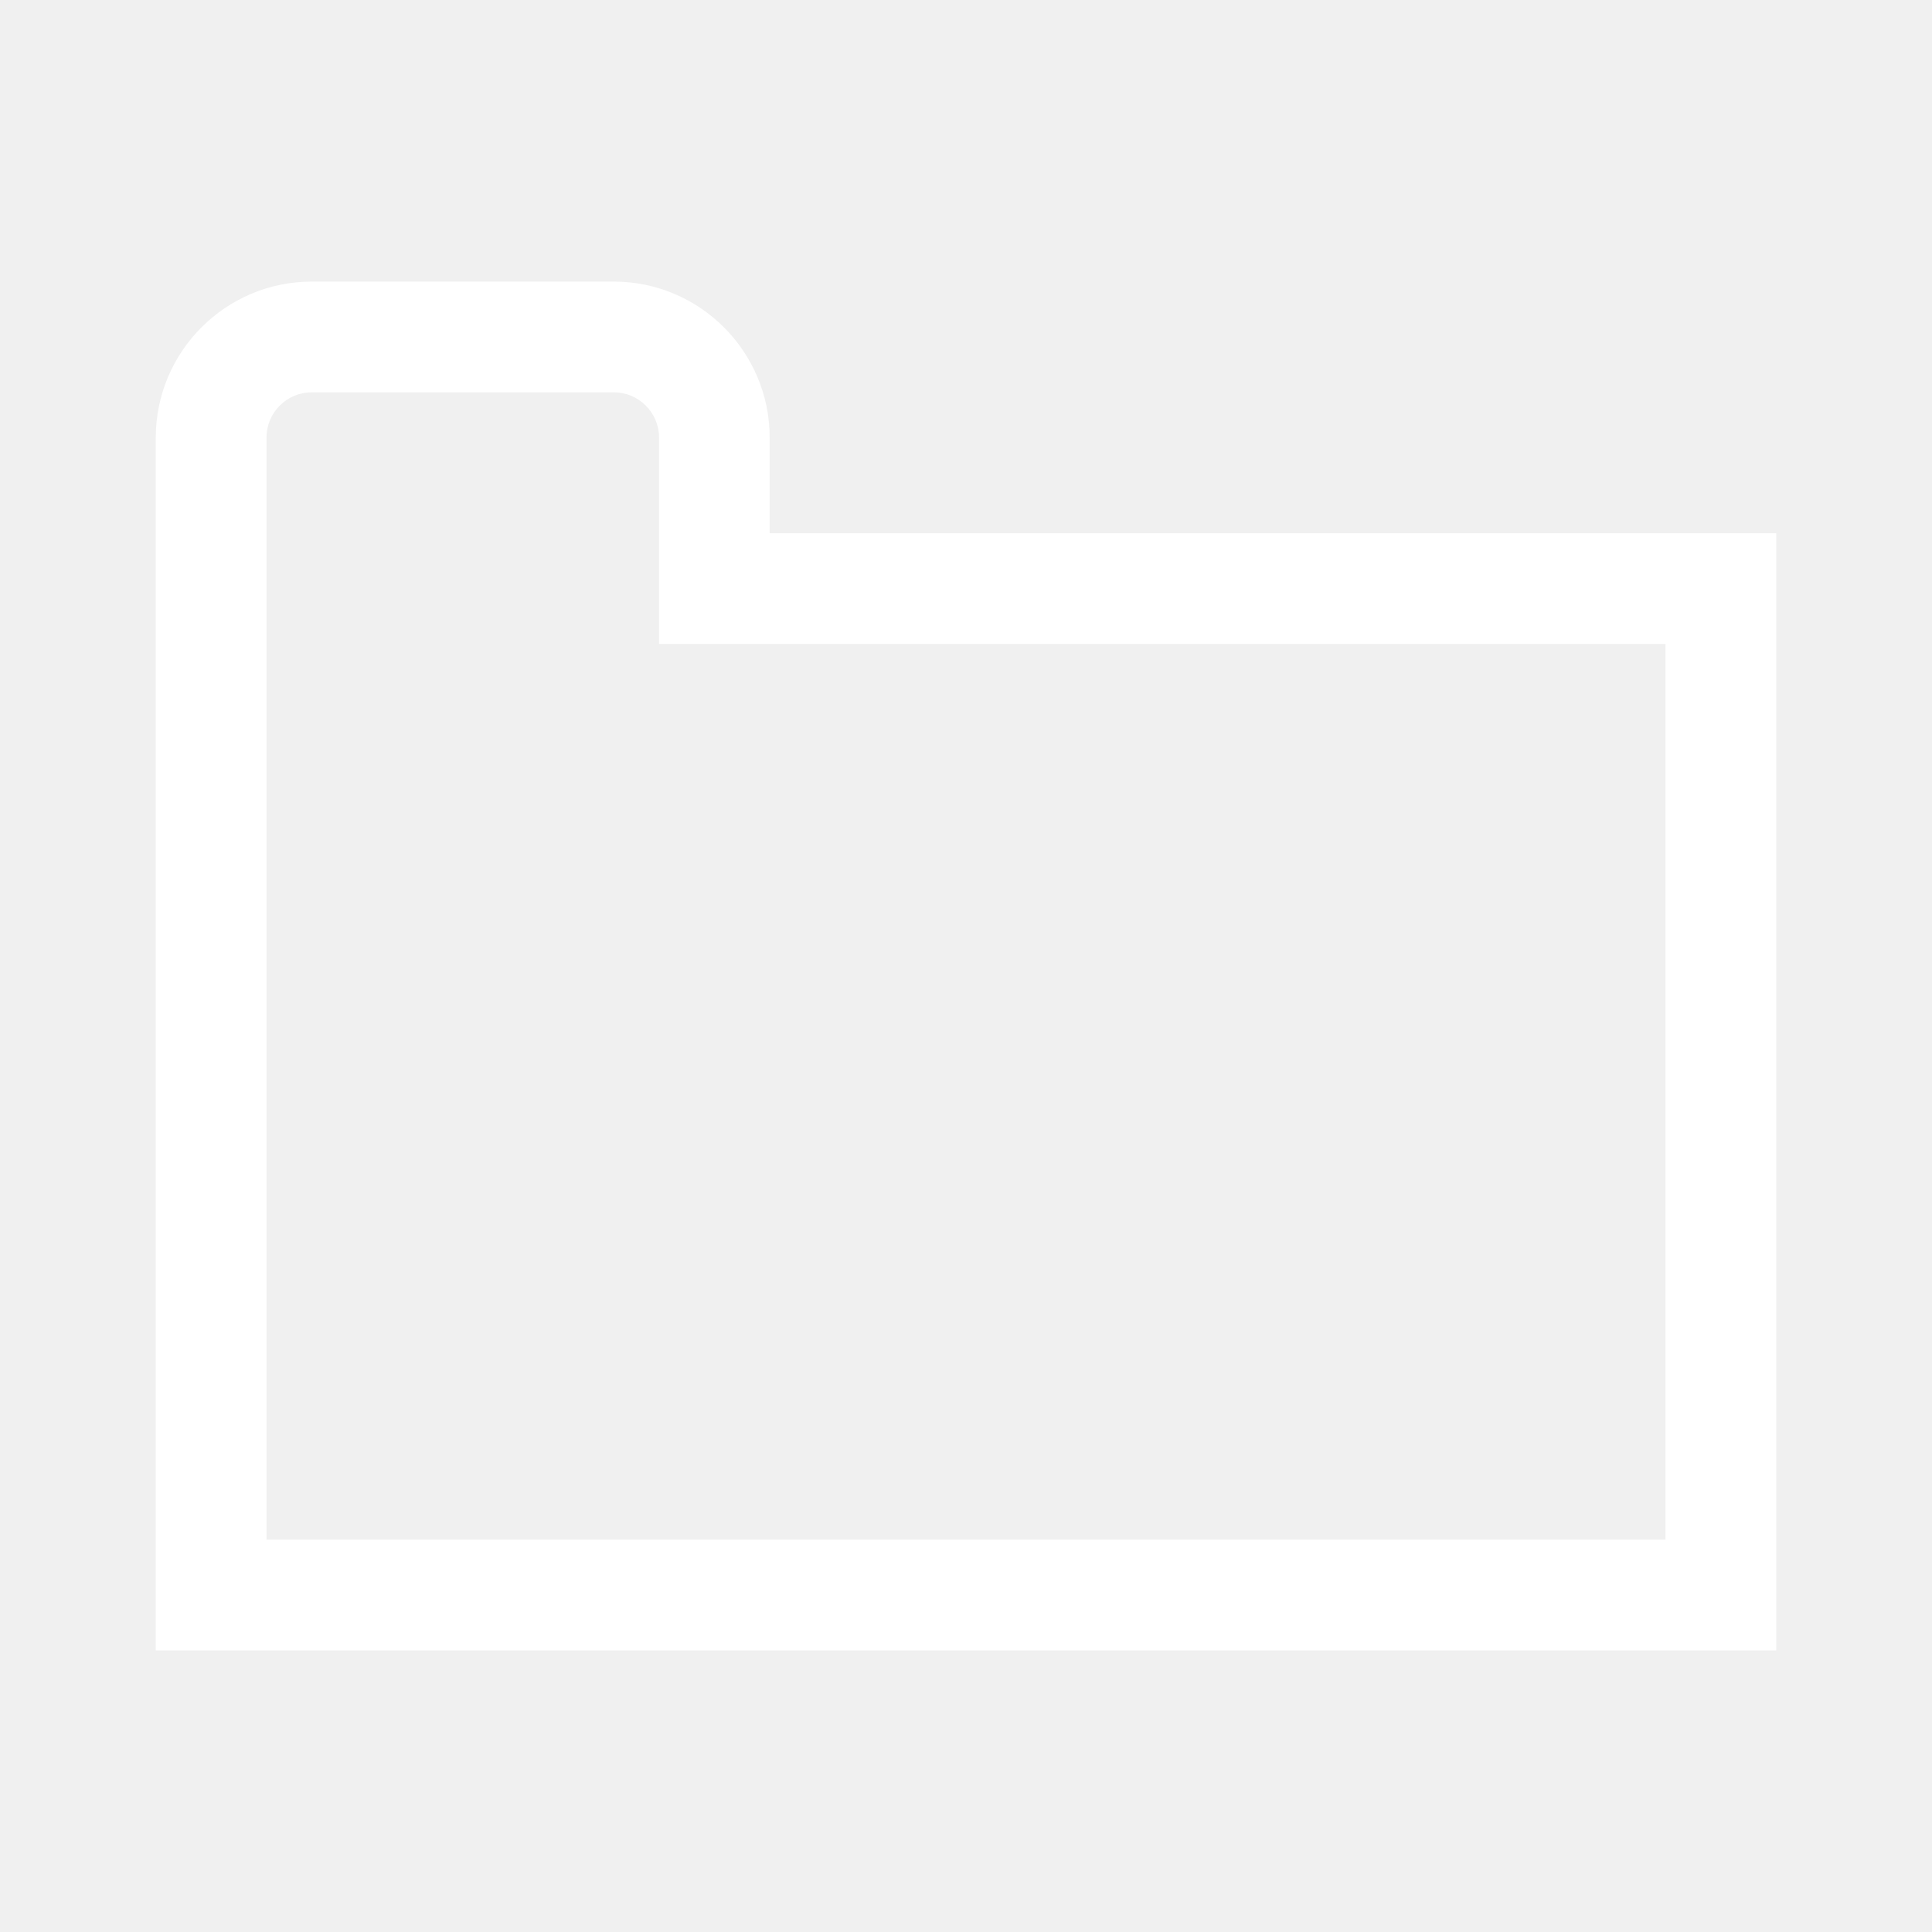
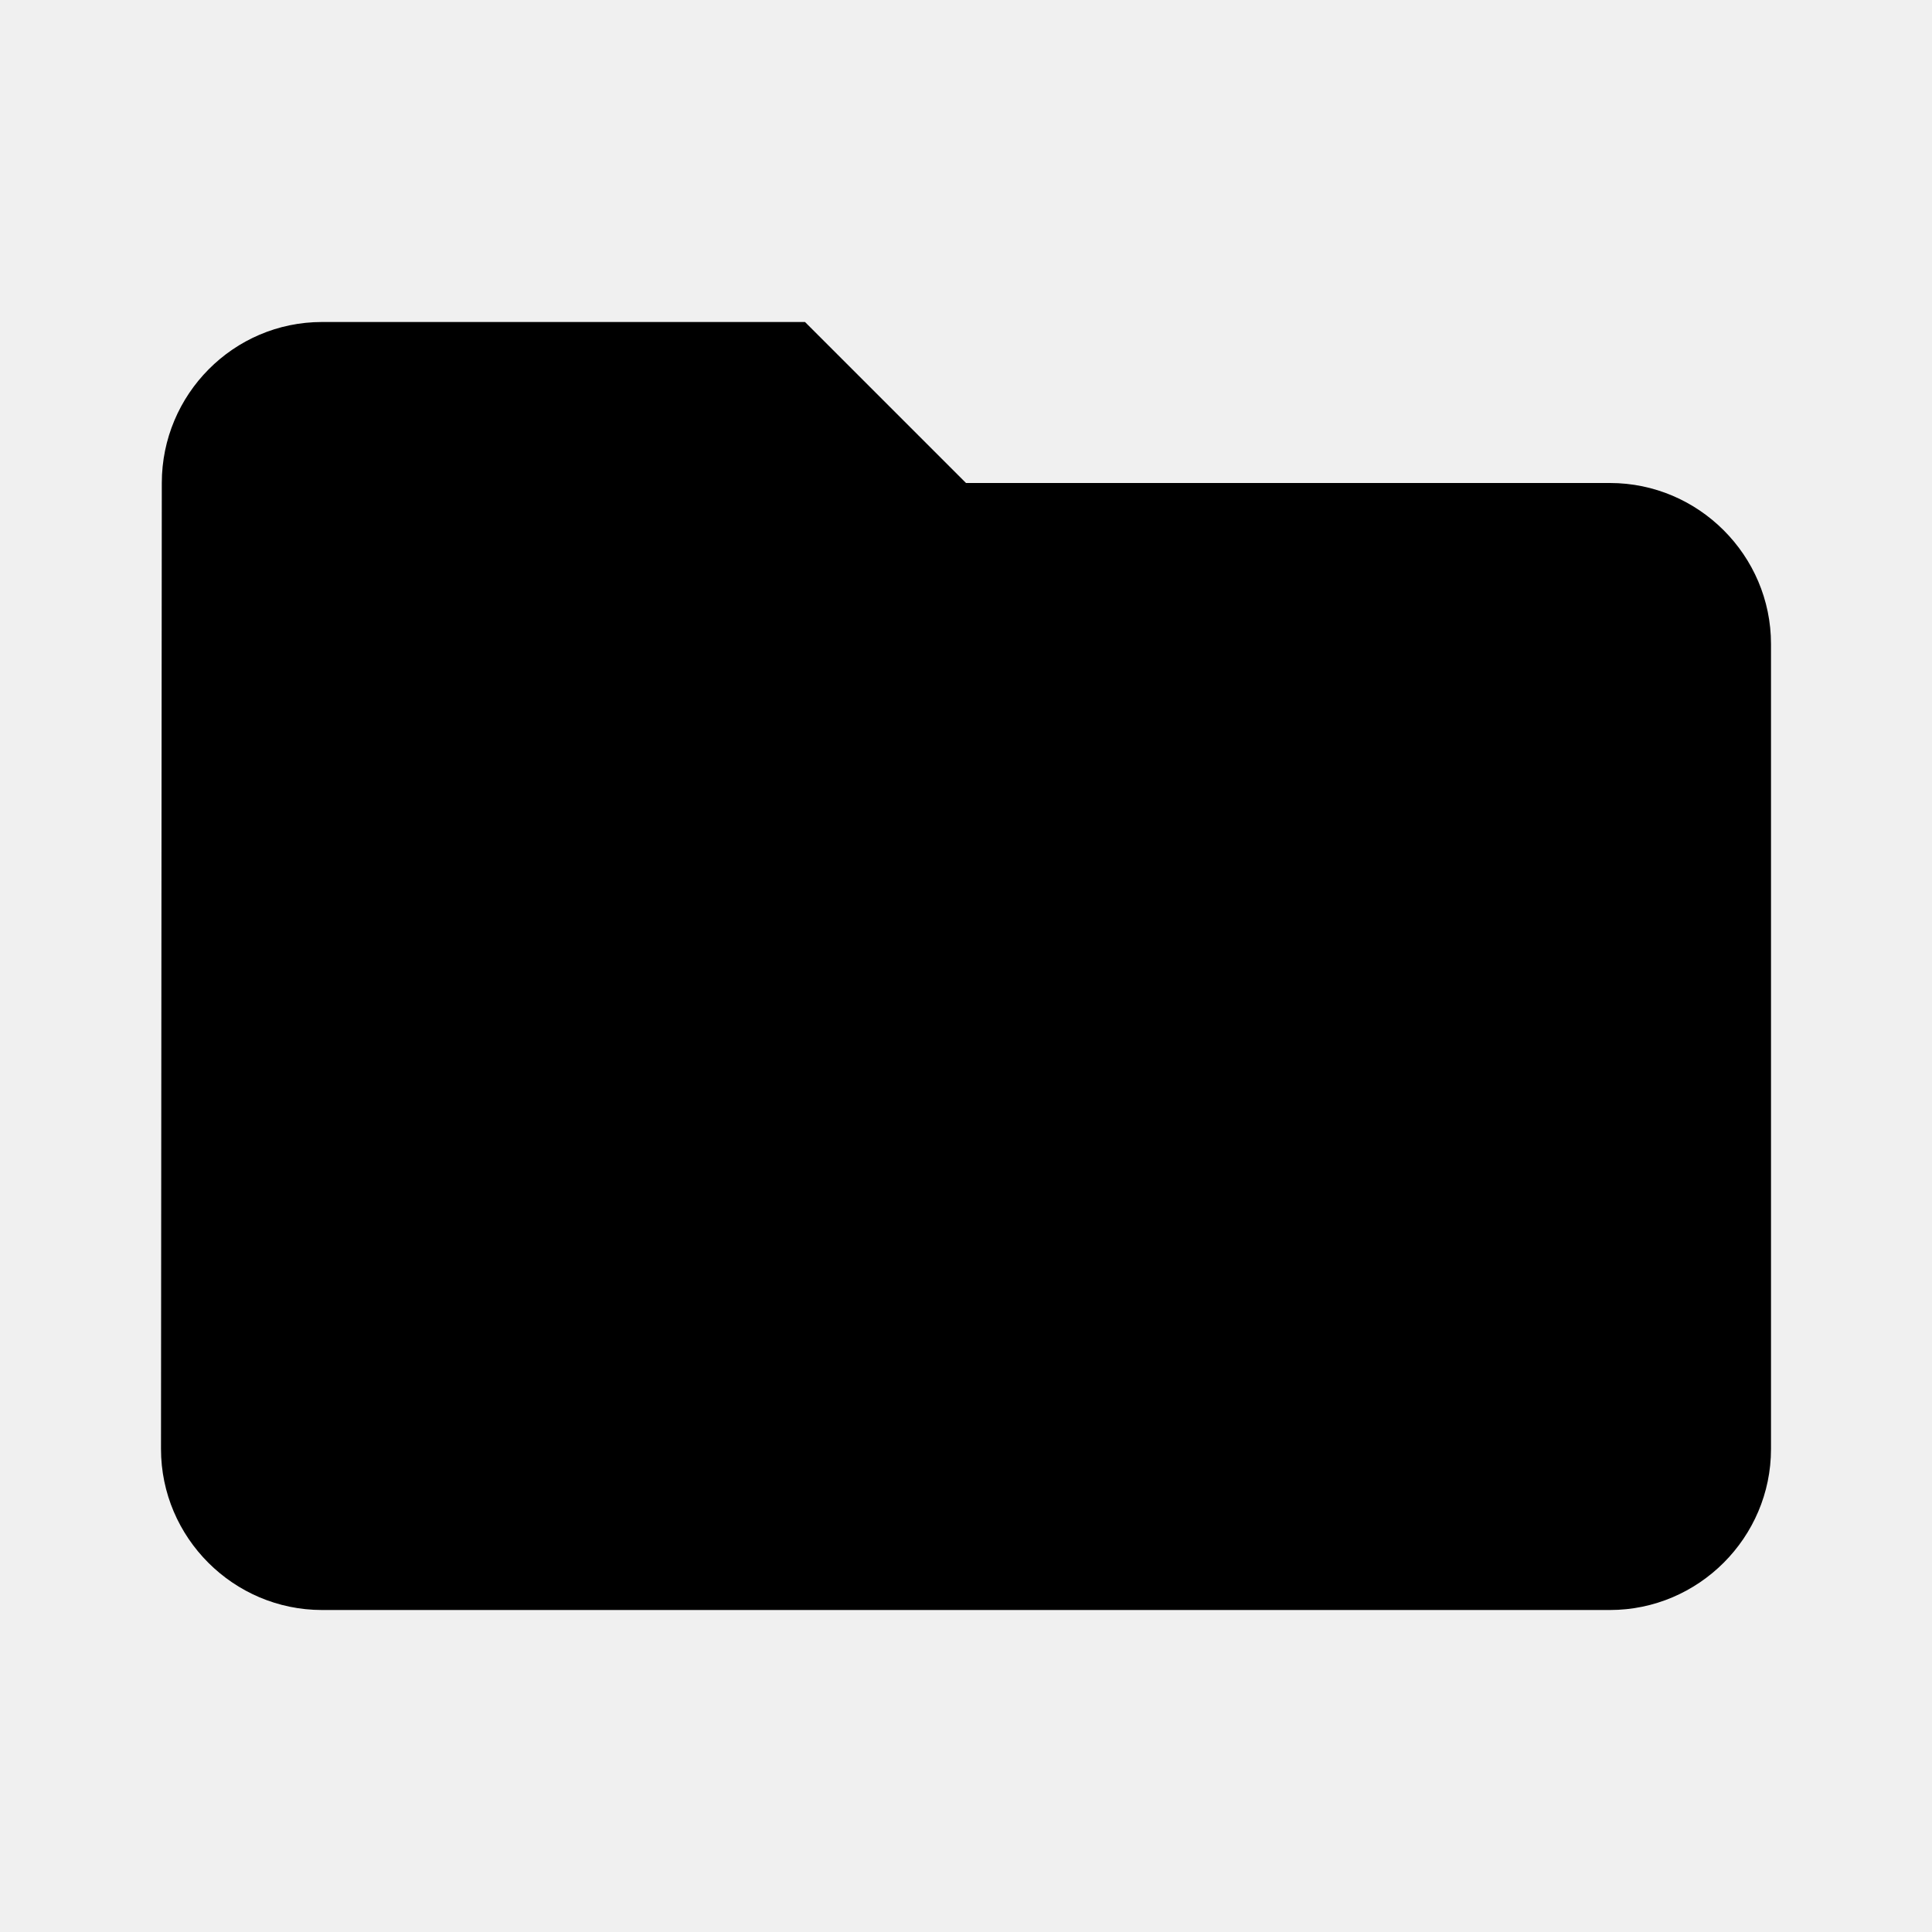
- <svg xmlns="http://www.w3.org/2000/svg" version="1.1" id="Layer_1" x="0px" y="0px" width="16px" height="16px" viewBox="0 0 16 16" style="enable-background:new 0 0 16 16;" xml:space="preserve">
-   <path style="fill:#FFFFFF;" d="M6.374,4.416V3.624c0-0.712-0.579-1.292-1.291-1.292H2.582c-0.713,0-1.292,0.58-1.292,1.292v10.044  h13.42V4.416H6.374z M13.793,5.333v7.418H2.207V3.624c0-0.207,0.168-0.375,0.375-0.375h2.501c0.207,0,0.375,0.168,0.375,0.375v1.709  H13.793z" />
+ <svg xmlns="http://www.w3.org/2000/svg" width="24" height="24" viewBox="0 0 24 24">
+   <path d="M10 4H4c-1.1 0-1.99.9-1.99 2L2 18c0 1.1.9 2 2 2h16c1.1 0 2-.9 2-2V8c0-1.1-.9-2-2-2h-8l-2-2z" />
</svg>
